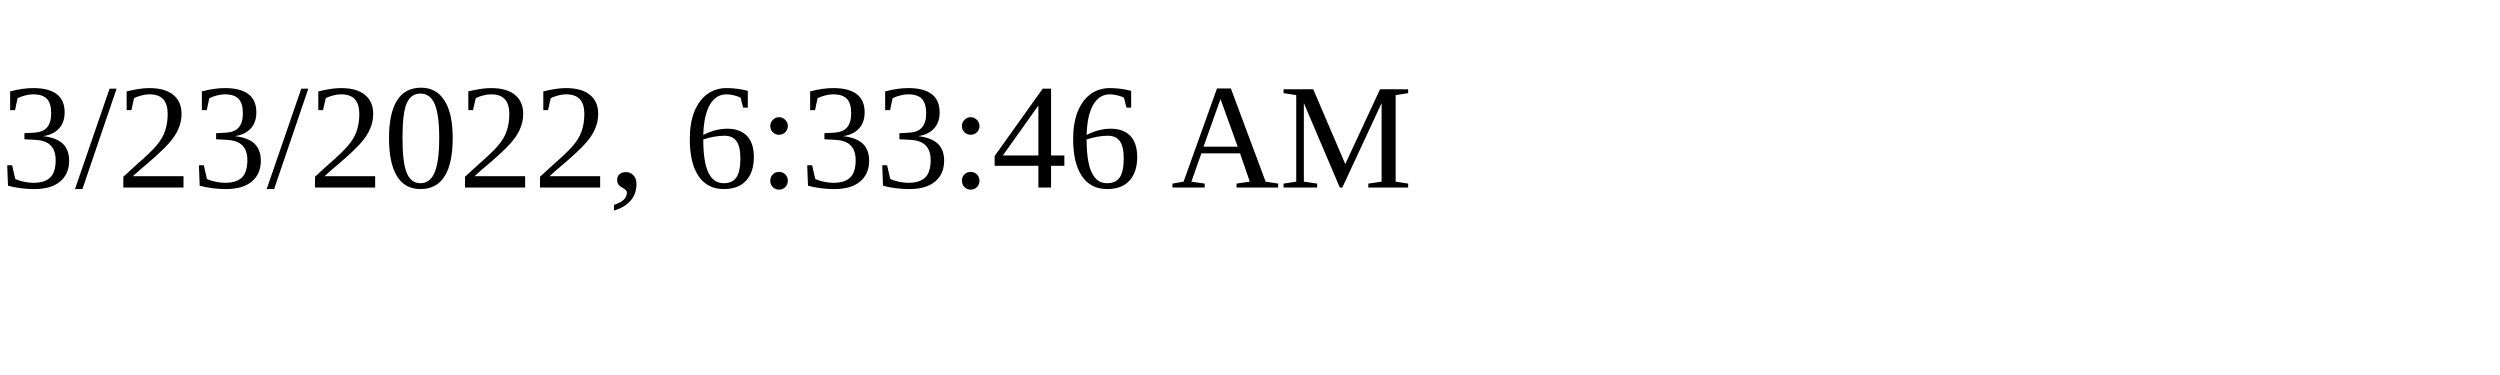
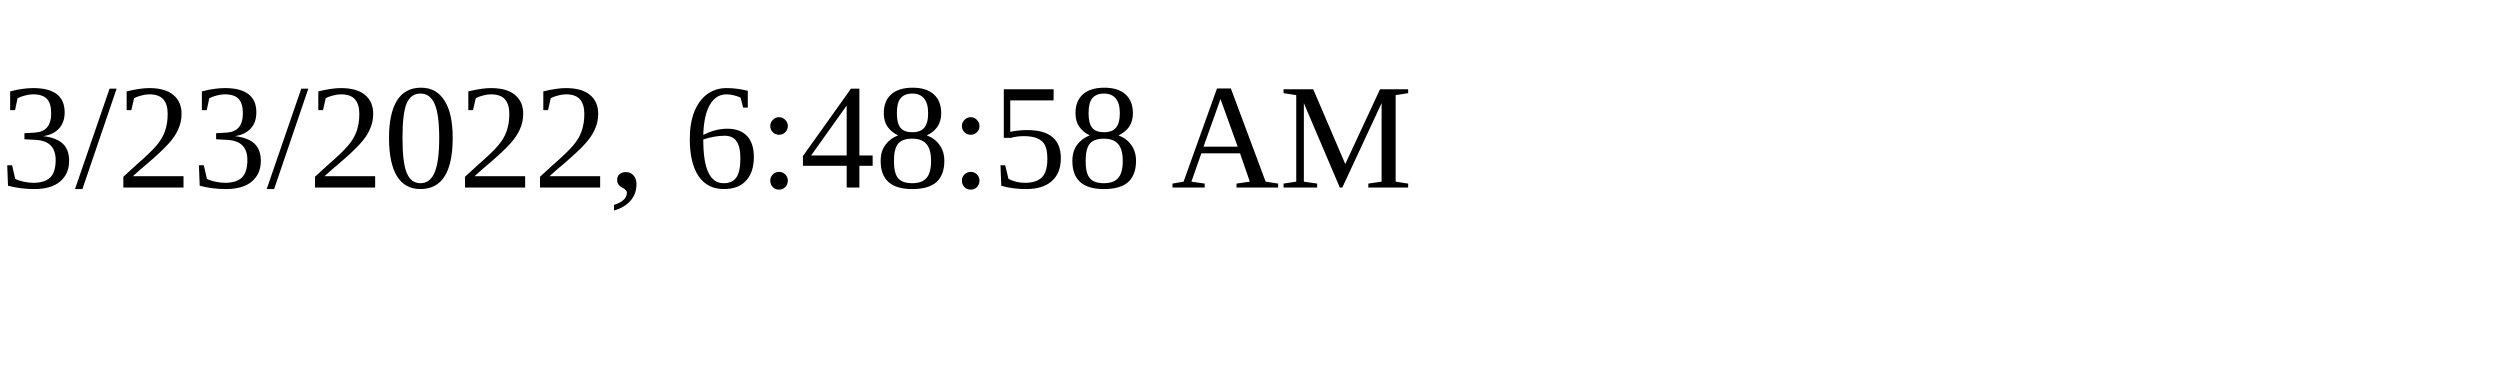
<svg xmlns="http://www.w3.org/2000/svg" height="30" width="200">
-   <text x="0" y="15">3/23/2022, 6:33:46 AM</text>
+   <text x="0" y="15">3/23/2022, 6:48:58 AM</text>
</svg>
